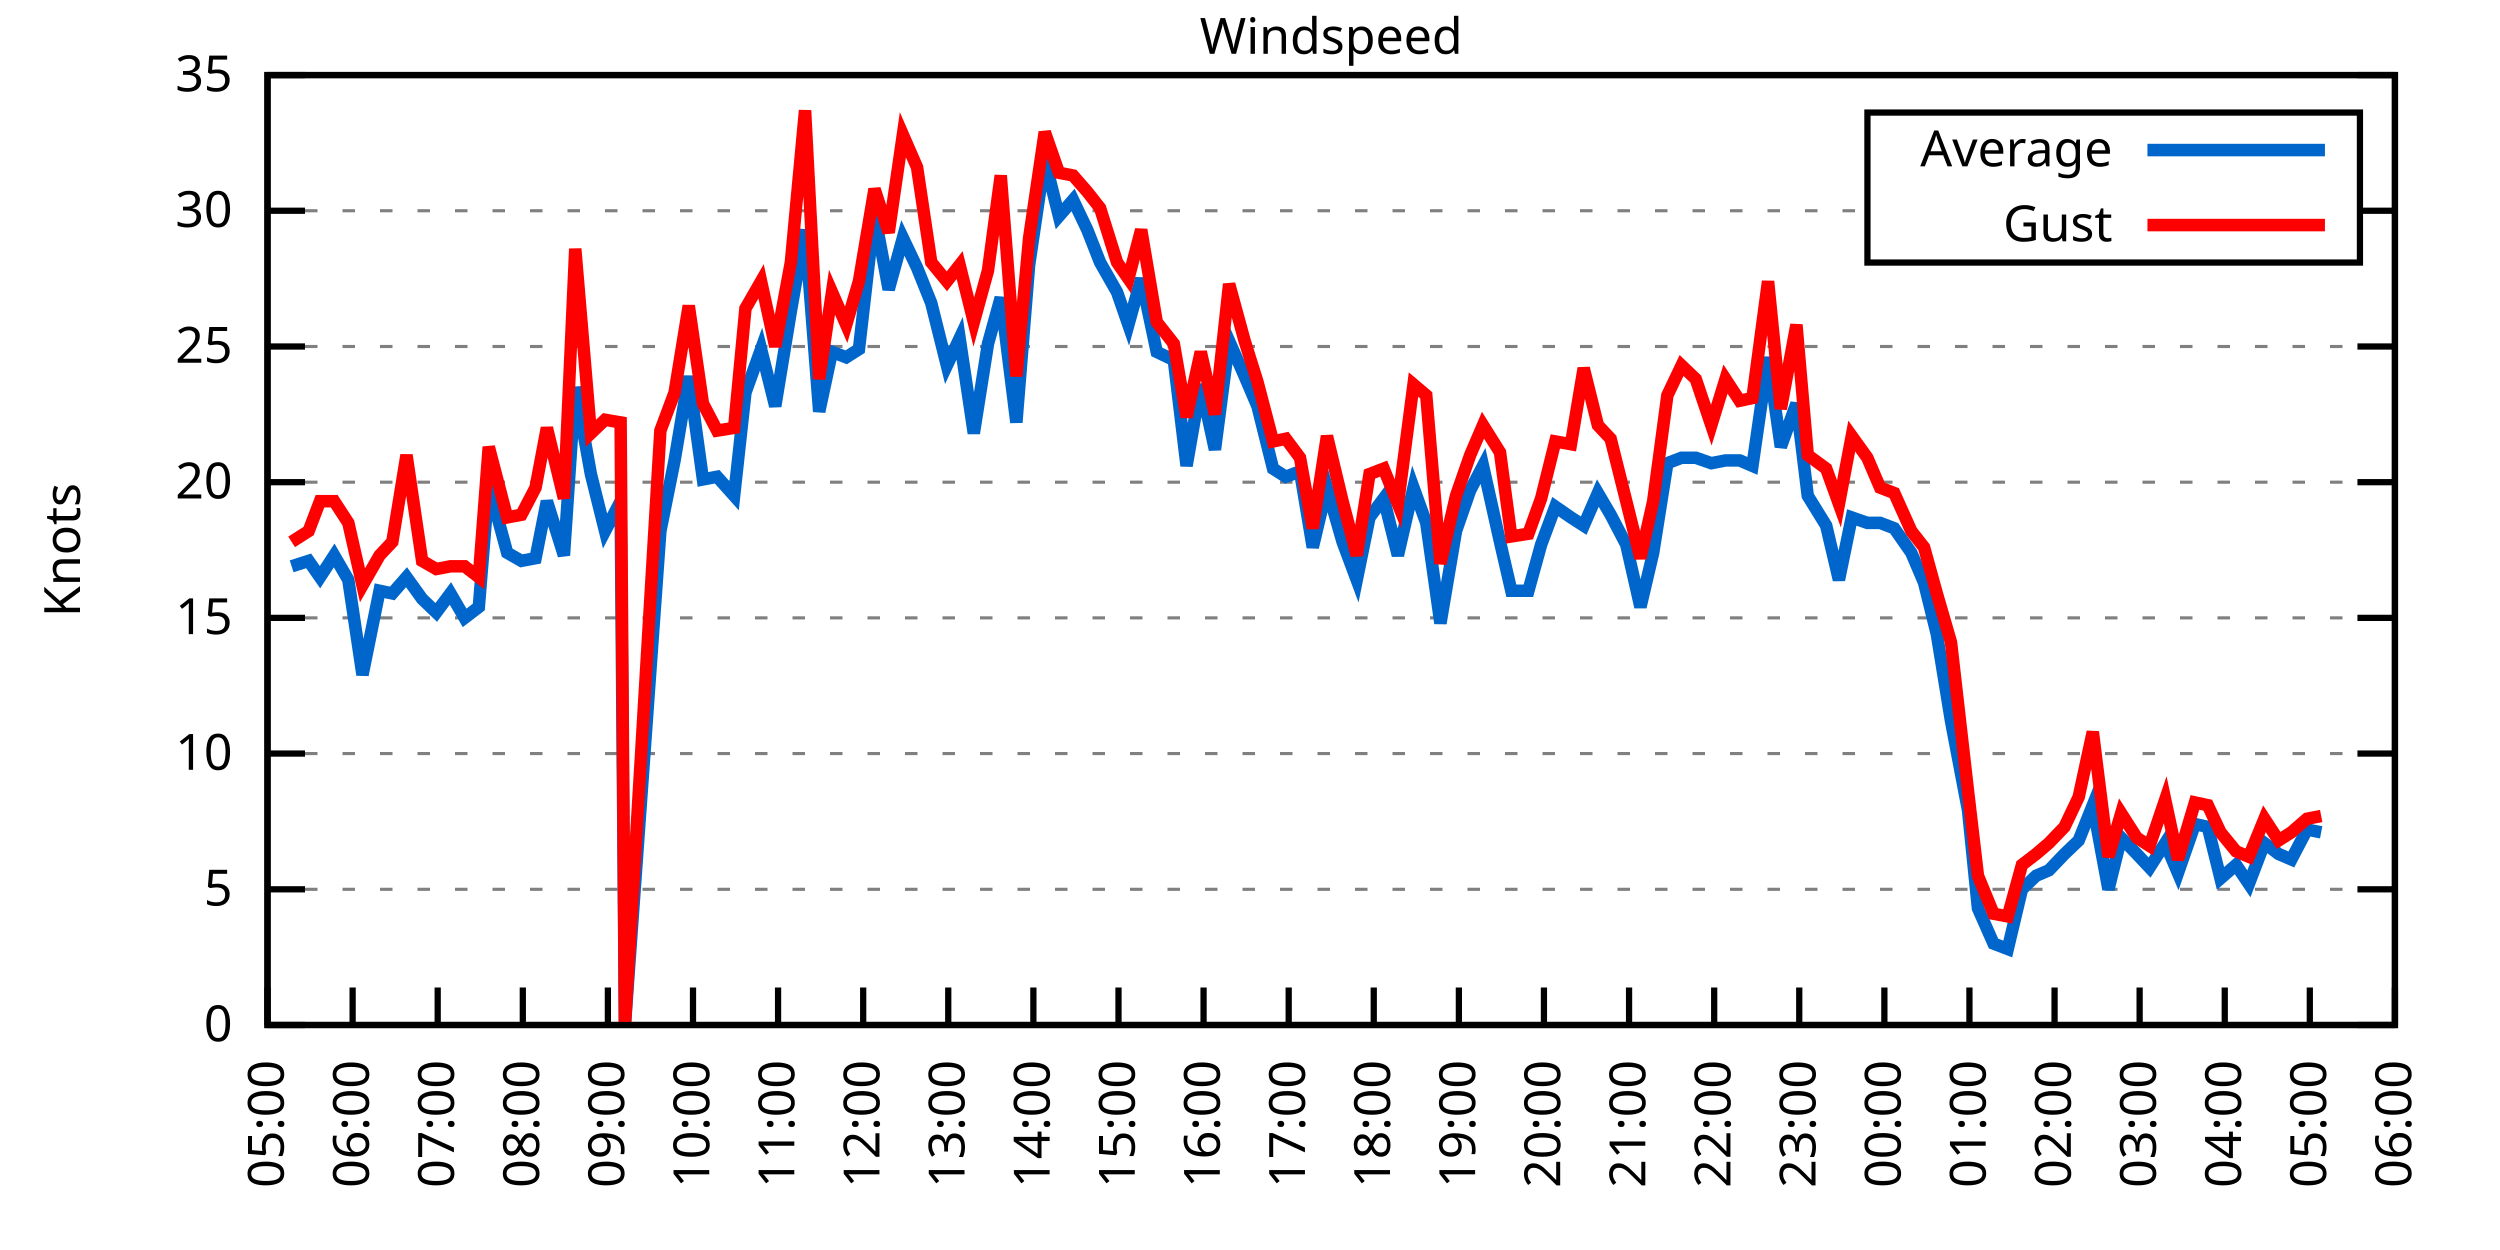
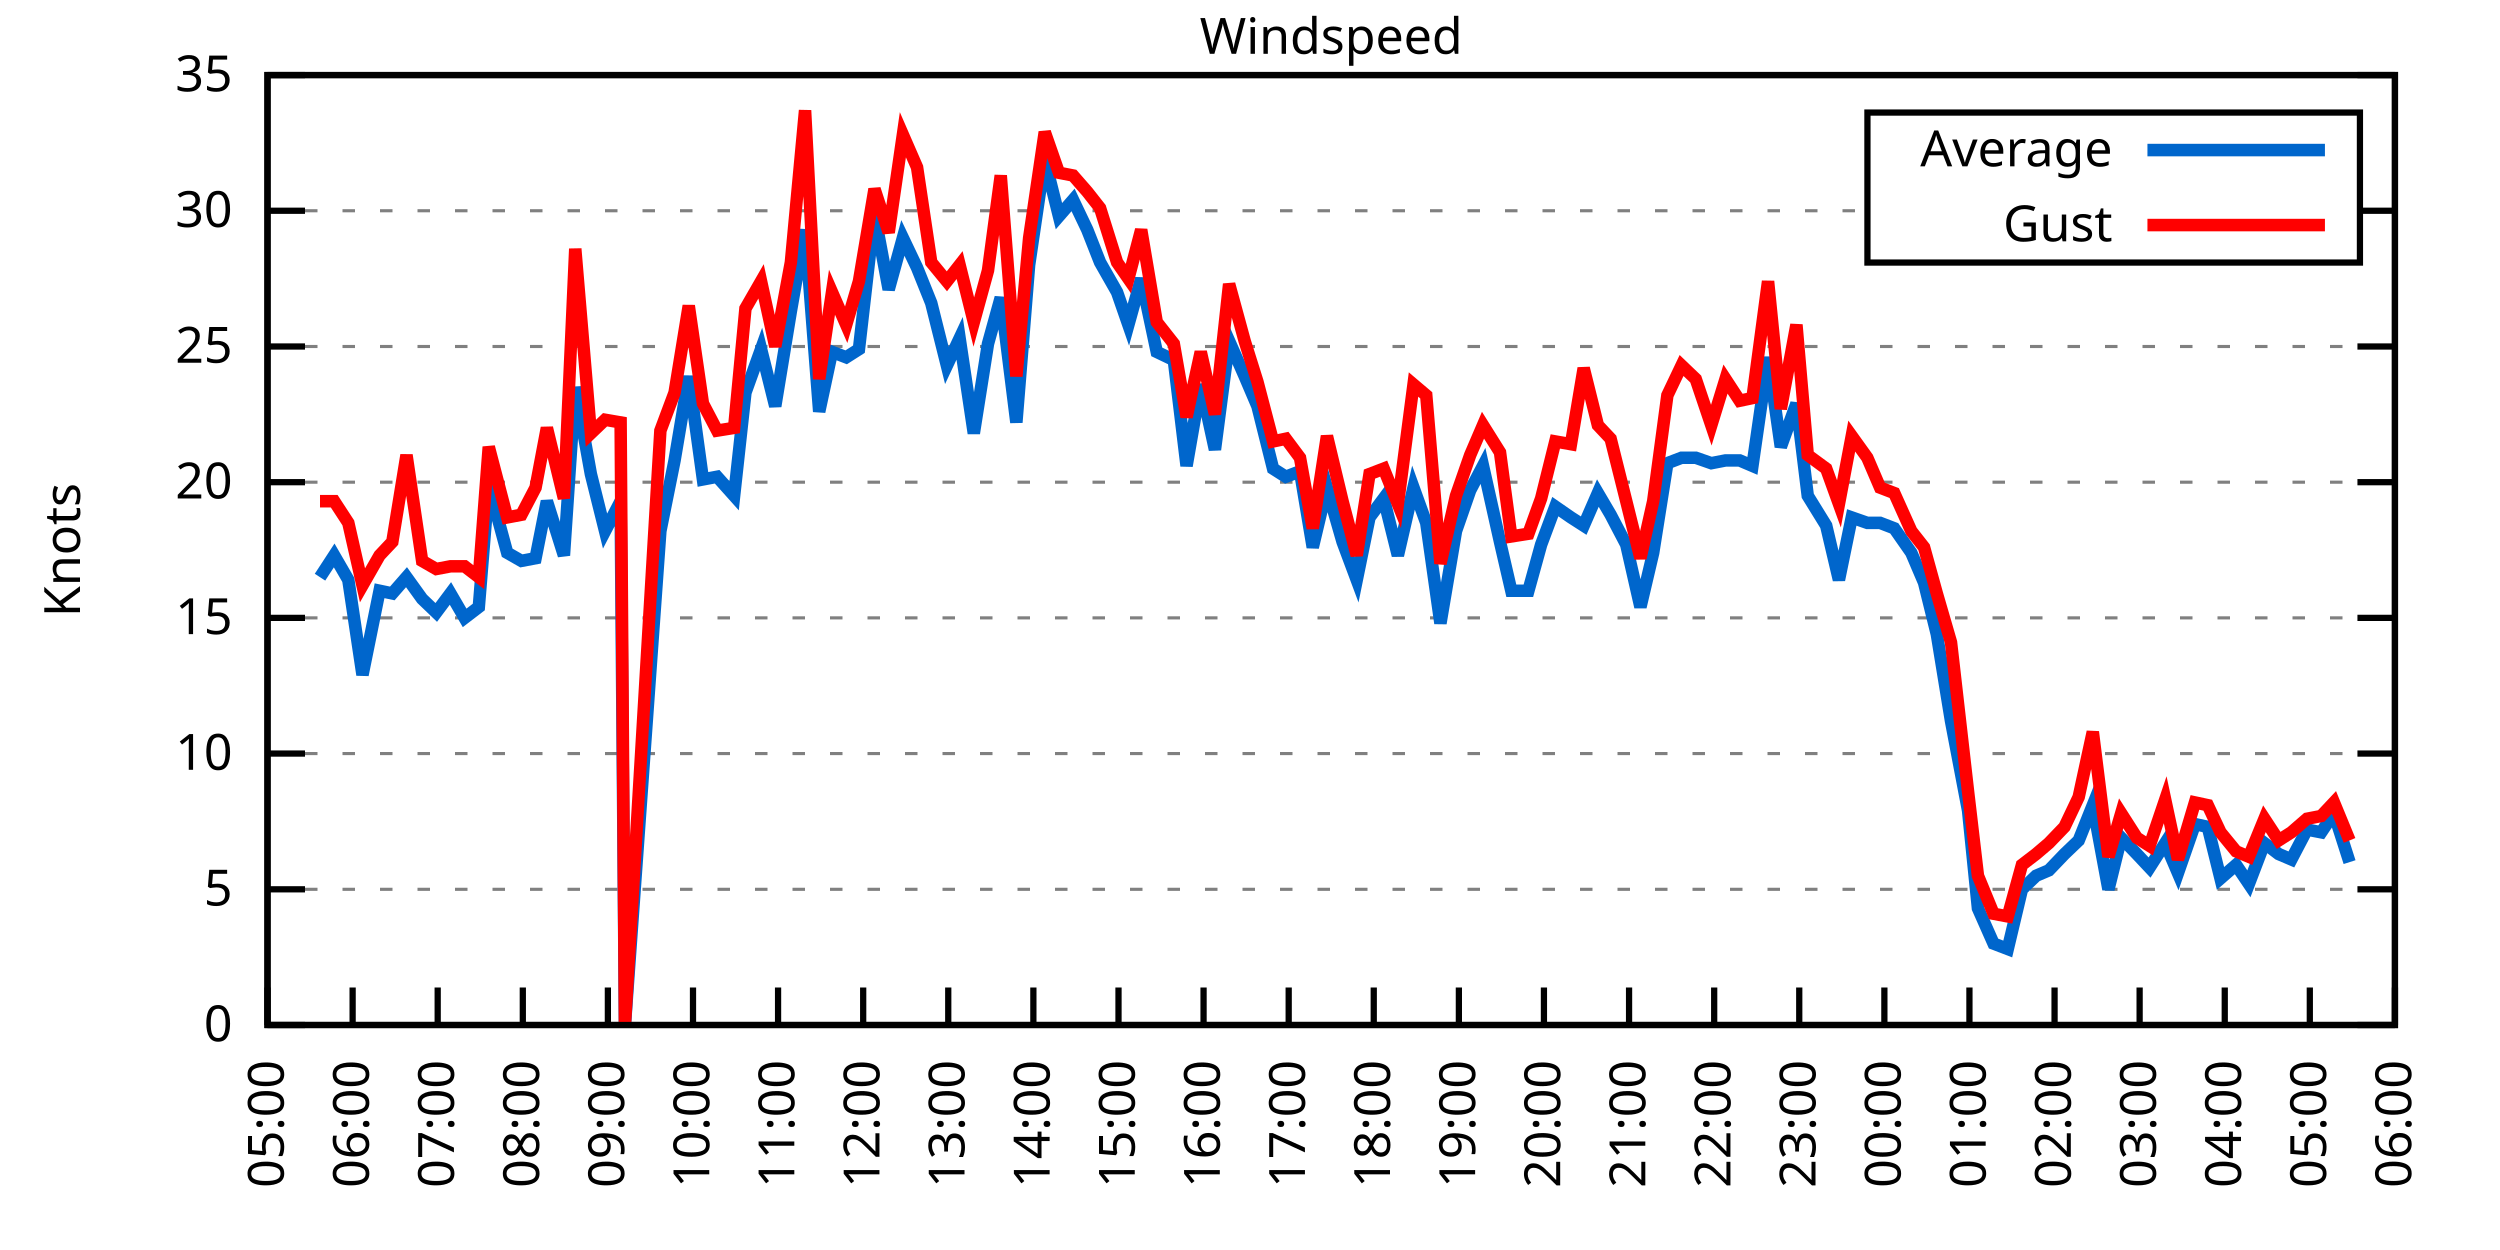
<svg xmlns="http://www.w3.org/2000/svg" xmlns:xlink="http://www.w3.org/1999/xlink" width="400" height="200" viewBox="0 0 400 200">
  <g id="gnuplot_canvas">
    <rect x="0" y="0" width="400" height="200" fill="none" />
    <defs>
      <circle id="gpDot" r="0.5" stroke-width="0.5" stroke="currentColor" />
      <path id="gpPt0" stroke-width="0.333" stroke="currentColor" d="M-1,0 h2 M0,-1 v2" />
      <path id="gpPt1" stroke-width="0.333" stroke="currentColor" d="M-1,-1 L1,1 M1,-1 L-1,1" />
      <path id="gpPt2" stroke-width="0.333" stroke="currentColor" d="M-1,0 L1,0 M0,-1 L0,1 M-1,-1 L1,1 M-1,1 L1,-1" />
      <rect id="gpPt3" stroke-width="0.333" stroke="currentColor" x="-1" y="-1" width="2" height="2" />
      <rect id="gpPt4" stroke-width="0.333" stroke="currentColor" fill="currentColor" x="-1" y="-1" width="2" height="2" />
      <circle id="gpPt5" stroke-width="0.333" stroke="currentColor" cx="0" cy="0" r="1" />
      <use xlink:href="#gpPt5" id="gpPt6" fill="currentColor" stroke="none" />
      <path id="gpPt7" stroke-width="0.333" stroke="currentColor" d="M0,-1.33 L-1.33,0.67 L1.33,0.67 z" />
      <use xlink:href="#gpPt7" id="gpPt8" fill="currentColor" stroke="none" />
      <use xlink:href="#gpPt7" id="gpPt9" stroke="currentColor" transform="rotate(180)" />
      <use xlink:href="#gpPt9" id="gpPt10" fill="currentColor" stroke="none" />
      <use xlink:href="#gpPt3" id="gpPt11" stroke="currentColor" transform="rotate(45)" />
      <use xlink:href="#gpPt11" id="gpPt12" fill="currentColor" stroke="none" />
      <path id="gpPt13" stroke-width="0.333" stroke="currentColor" d="M0,1.330 L1.265,0.411 L0.782,-1.067 L-0.782,-1.076 L-1.265,0.411 z" />
      <use xlink:href="#gpPt13" id="gpPt14" fill="currentColor" stroke="none" />
      <filter id="textbox" filterUnits="objectBoundingBox" x="0" y="0" height="1" width="1">
        <feFlood flood-color="white" flood-opacity="1" result="bgnd" />
        <feComposite in="SourceGraphic" in2="bgnd" operator="atop" />
      </filter>
      <filter id="greybox" filterUnits="objectBoundingBox" x="0" y="0" height="1" width="1">
        <feFlood flood-color="lightgrey" flood-opacity="1" result="grey" />
        <feComposite in="SourceGraphic" in2="grey" operator="atop" />
      </filter>
    </defs>
    <g fill="none" color="white" stroke="currentColor" stroke-width="1.00" stroke-linecap="butt" stroke-linejoin="miter">
</g>
    <g fill="none" color="black" stroke="currentColor" stroke-width="1.00" stroke-linecap="butt" stroke-linejoin="miter">
      <g stroke="none" shape-rendering="crispEdges">
        <polygon fill="rgb(255, 255, 255)" points="42.80,164.00 383.18,164.00 383.18,12.02 42.80,12.02 " />
      </g>
    </g>
    <g fill="none" color="black" stroke="currentColor" stroke-width="1.00" stroke-linecap="butt" stroke-linejoin="miter">
</g>
    <g fill="none" color="black" stroke="black" stroke-width="0.50" stroke-linecap="butt" stroke-linejoin="miter">
</g>
    <g fill="none" color="gray" stroke="currentColor" stroke-width="0.50" stroke-linecap="butt" stroke-linejoin="miter">
      <path stroke="gray" stroke-dasharray="2,4" class="gridline" d="M42.80,164.00 L383.19,164.00  " />
    </g>
    <g fill="none" color="gray" stroke="gray" stroke-width="1.00" stroke-linecap="butt" stroke-linejoin="miter">
</g>
    <g fill="none" color="black" stroke="currentColor" stroke-width="1.00" stroke-linecap="butt" stroke-linejoin="miter">
      <path stroke="black" d="M42.80,164.00 L48.80,164.00 M383.19,164.00 L377.19,164.00  " />
      <g transform="translate(37.20,166.60)" stroke="none" fill="black" font-family="Sans" font-size="8.00" text-anchor="end">
        <text>
          <tspan font-family="Sans"> 0</tspan>
        </text>
      </g>
    </g>
    <g fill="none" color="black" stroke="currentColor" stroke-width="1.00" stroke-linecap="butt" stroke-linejoin="miter">
</g>
    <g fill="none" color="black" stroke="black" stroke-width="0.50" stroke-linecap="butt" stroke-linejoin="miter">
</g>
    <g fill="none" color="gray" stroke="currentColor" stroke-width="0.50" stroke-linecap="butt" stroke-linejoin="miter">
      <path stroke="gray" stroke-dasharray="2,4" class="gridline" d="M42.80,142.29 L383.19,142.29  " />
    </g>
    <g fill="none" color="gray" stroke="gray" stroke-width="1.00" stroke-linecap="butt" stroke-linejoin="miter">
</g>
    <g fill="none" color="black" stroke="currentColor" stroke-width="1.00" stroke-linecap="butt" stroke-linejoin="miter">
      <path stroke="black" d="M42.80,142.29 L48.80,142.29 M383.19,142.29 L377.19,142.29  " />
      <g transform="translate(37.20,144.89)" stroke="none" fill="black" font-family="Sans" font-size="8.00" text-anchor="end">
        <text>
          <tspan font-family="Sans"> 5</tspan>
        </text>
      </g>
    </g>
    <g fill="none" color="black" stroke="currentColor" stroke-width="1.00" stroke-linecap="butt" stroke-linejoin="miter">
</g>
    <g fill="none" color="black" stroke="black" stroke-width="0.50" stroke-linecap="butt" stroke-linejoin="miter">
</g>
    <g fill="none" color="gray" stroke="currentColor" stroke-width="0.50" stroke-linecap="butt" stroke-linejoin="miter">
      <path stroke="gray" stroke-dasharray="2,4" class="gridline" d="M42.80,120.57 L383.19,120.57  " />
    </g>
    <g fill="none" color="gray" stroke="gray" stroke-width="1.00" stroke-linecap="butt" stroke-linejoin="miter">
</g>
    <g fill="none" color="black" stroke="currentColor" stroke-width="1.00" stroke-linecap="butt" stroke-linejoin="miter">
      <path stroke="black" d="M42.80,120.57 L48.80,120.57 M383.19,120.57 L377.19,120.57  " />
      <g transform="translate(37.20,123.17)" stroke="none" fill="black" font-family="Sans" font-size="8.00" text-anchor="end">
        <text>
          <tspan font-family="Sans"> 10</tspan>
        </text>
      </g>
    </g>
    <g fill="none" color="black" stroke="currentColor" stroke-width="1.00" stroke-linecap="butt" stroke-linejoin="miter">
</g>
    <g fill="none" color="black" stroke="black" stroke-width="0.50" stroke-linecap="butt" stroke-linejoin="miter">
</g>
    <g fill="none" color="gray" stroke="currentColor" stroke-width="0.50" stroke-linecap="butt" stroke-linejoin="miter">
      <path stroke="gray" stroke-dasharray="2,4" class="gridline" d="M42.80,98.86 L383.19,98.86  " />
    </g>
    <g fill="none" color="gray" stroke="gray" stroke-width="1.00" stroke-linecap="butt" stroke-linejoin="miter">
</g>
    <g fill="none" color="black" stroke="currentColor" stroke-width="1.00" stroke-linecap="butt" stroke-linejoin="miter">
      <path stroke="black" d="M42.80,98.86 L48.80,98.86 M383.19,98.86 L377.19,98.86  " />
      <g transform="translate(37.20,101.46)" stroke="none" fill="black" font-family="Sans" font-size="8.00" text-anchor="end">
        <text>
          <tspan font-family="Sans"> 15</tspan>
        </text>
      </g>
    </g>
    <g fill="none" color="black" stroke="currentColor" stroke-width="1.00" stroke-linecap="butt" stroke-linejoin="miter">
</g>
    <g fill="none" color="black" stroke="black" stroke-width="0.50" stroke-linecap="butt" stroke-linejoin="miter">
</g>
    <g fill="none" color="gray" stroke="currentColor" stroke-width="0.50" stroke-linecap="butt" stroke-linejoin="miter">
      <path stroke="gray" stroke-dasharray="2,4" class="gridline" d="M42.80,77.15 L383.19,77.15  " />
    </g>
    <g fill="none" color="gray" stroke="gray" stroke-width="1.00" stroke-linecap="butt" stroke-linejoin="miter">
</g>
    <g fill="none" color="black" stroke="currentColor" stroke-width="1.00" stroke-linecap="butt" stroke-linejoin="miter">
      <path stroke="black" d="M42.80,77.15 L48.80,77.15 M383.19,77.15 L377.19,77.15  " />
      <g transform="translate(37.20,79.75)" stroke="none" fill="black" font-family="Sans" font-size="8.00" text-anchor="end">
        <text>
          <tspan font-family="Sans"> 20</tspan>
        </text>
      </g>
    </g>
    <g fill="none" color="black" stroke="currentColor" stroke-width="1.00" stroke-linecap="butt" stroke-linejoin="miter">
</g>
    <g fill="none" color="black" stroke="black" stroke-width="0.50" stroke-linecap="butt" stroke-linejoin="miter">
</g>
    <g fill="none" color="gray" stroke="currentColor" stroke-width="0.50" stroke-linecap="butt" stroke-linejoin="miter">
      <path stroke="gray" stroke-dasharray="2,4" class="gridline" d="M42.80,55.44 L383.19,55.44  " />
    </g>
    <g fill="none" color="gray" stroke="gray" stroke-width="1.00" stroke-linecap="butt" stroke-linejoin="miter">
</g>
    <g fill="none" color="black" stroke="currentColor" stroke-width="1.00" stroke-linecap="butt" stroke-linejoin="miter">
      <path stroke="black" d="M42.80,55.44 L48.80,55.44 M383.19,55.44 L377.19,55.44  " />
      <g transform="translate(37.20,58.04)" stroke="none" fill="black" font-family="Sans" font-size="8.00" text-anchor="end">
        <text>
          <tspan font-family="Sans"> 25</tspan>
        </text>
      </g>
    </g>
    <g fill="none" color="black" stroke="currentColor" stroke-width="1.00" stroke-linecap="butt" stroke-linejoin="miter">
</g>
    <g fill="none" color="black" stroke="black" stroke-width="0.50" stroke-linecap="butt" stroke-linejoin="miter">
</g>
    <g fill="none" color="gray" stroke="currentColor" stroke-width="0.50" stroke-linecap="butt" stroke-linejoin="miter">
      <path stroke="gray" stroke-dasharray="2,4" class="gridline" d="M42.80,33.72 L298.79,33.72 M377.59,33.72 L383.19,33.72  " />
    </g>
    <g fill="none" color="gray" stroke="gray" stroke-width="1.00" stroke-linecap="butt" stroke-linejoin="miter">
</g>
    <g fill="none" color="black" stroke="currentColor" stroke-width="1.00" stroke-linecap="butt" stroke-linejoin="miter">
      <path stroke="black" d="M42.80,33.72 L48.80,33.72 M383.19,33.72 L377.19,33.72  " />
      <g transform="translate(37.20,36.32)" stroke="none" fill="black" font-family="Sans" font-size="8.00" text-anchor="end">
        <text>
          <tspan font-family="Sans"> 30</tspan>
        </text>
      </g>
    </g>
    <g fill="none" color="black" stroke="currentColor" stroke-width="1.00" stroke-linecap="butt" stroke-linejoin="miter">
</g>
    <g fill="none" color="black" stroke="black" stroke-width="0.50" stroke-linecap="butt" stroke-linejoin="miter">
</g>
    <g fill="none" color="gray" stroke="currentColor" stroke-width="0.50" stroke-linecap="butt" stroke-linejoin="miter">
      <path stroke="gray" stroke-dasharray="2,4" class="gridline" d="M42.80,12.01 L383.19,12.01  " />
    </g>
    <g fill="none" color="gray" stroke="gray" stroke-width="1.00" stroke-linecap="butt" stroke-linejoin="miter">
</g>
    <g fill="none" color="black" stroke="currentColor" stroke-width="1.00" stroke-linecap="butt" stroke-linejoin="miter">
      <path stroke="black" d="M42.80,12.01 L48.80,12.01 M383.19,12.01 L377.19,12.01  " />
      <g transform="translate(37.20,14.61)" stroke="none" fill="black" font-family="Sans" font-size="8.00" text-anchor="end">
        <text>
          <tspan font-family="Sans"> 35</tspan>
        </text>
      </g>
    </g>
    <g fill="none" color="black" stroke="currentColor" stroke-width="1.00" stroke-linecap="butt" stroke-linejoin="miter">
      <path stroke="black" d="M42.80,164.00 L42.80,158.00  " />
      <g transform="translate(45.40,169.60) rotate(270.00)" stroke="none" fill="black" font-family="Sans" font-size="8.00" text-anchor="end">
        <text>
          <tspan font-family="Sans">05:00</tspan>
        </text>
      </g>
    </g>
    <g fill="none" color="black" stroke="currentColor" stroke-width="1.00" stroke-linecap="butt" stroke-linejoin="miter">
      <path stroke="black" d="M56.42,164.00 L56.42,158.00  " />
      <g transform="translate(59.02,169.60) rotate(270.00)" stroke="none" fill="black" font-family="Sans" font-size="8.00" text-anchor="end">
        <text>
          <tspan font-family="Sans">06:00</tspan>
        </text>
      </g>
    </g>
    <g fill="none" color="black" stroke="currentColor" stroke-width="1.00" stroke-linecap="butt" stroke-linejoin="miter">
      <path stroke="black" d="M70.03,164.00 L70.03,158.00  " />
      <g transform="translate(72.63,169.60) rotate(270.00)" stroke="none" fill="black" font-family="Sans" font-size="8.00" text-anchor="end">
        <text>
          <tspan font-family="Sans">07:00</tspan>
        </text>
      </g>
    </g>
    <g fill="none" color="black" stroke="currentColor" stroke-width="1.00" stroke-linecap="butt" stroke-linejoin="miter">
      <path stroke="black" d="M83.65,164.00 L83.65,158.00  " />
      <g transform="translate(86.25,169.60) rotate(270.00)" stroke="none" fill="black" font-family="Sans" font-size="8.00" text-anchor="end">
        <text>
          <tspan font-family="Sans">08:00</tspan>
        </text>
      </g>
    </g>
    <g fill="none" color="black" stroke="currentColor" stroke-width="1.00" stroke-linecap="butt" stroke-linejoin="miter">
      <path stroke="black" d="M97.26,164.00 L97.26,158.00  " />
      <g transform="translate(99.86,169.60) rotate(270.00)" stroke="none" fill="black" font-family="Sans" font-size="8.00" text-anchor="end">
        <text>
          <tspan font-family="Sans">09:00</tspan>
        </text>
      </g>
    </g>
    <g fill="none" color="black" stroke="currentColor" stroke-width="1.00" stroke-linecap="butt" stroke-linejoin="miter">
      <path stroke="black" d="M110.88,164.00 L110.88,158.00  " />
      <g transform="translate(113.48,169.60) rotate(270.00)" stroke="none" fill="black" font-family="Sans" font-size="8.00" text-anchor="end">
        <text>
          <tspan font-family="Sans">10:00</tspan>
        </text>
      </g>
    </g>
    <g fill="none" color="black" stroke="currentColor" stroke-width="1.00" stroke-linecap="butt" stroke-linejoin="miter">
      <path stroke="black" d="M124.49,164.00 L124.49,158.00  " />
      <g transform="translate(127.09,169.60) rotate(270.00)" stroke="none" fill="black" font-family="Sans" font-size="8.00" text-anchor="end">
        <text>
          <tspan font-family="Sans">11:00</tspan>
        </text>
      </g>
    </g>
    <g fill="none" color="black" stroke="currentColor" stroke-width="1.00" stroke-linecap="butt" stroke-linejoin="miter">
      <path stroke="black" d="M138.11,164.00 L138.11,158.00  " />
      <g transform="translate(140.71,169.60) rotate(270.00)" stroke="none" fill="black" font-family="Sans" font-size="8.00" text-anchor="end">
        <text>
          <tspan font-family="Sans">12:00</tspan>
        </text>
      </g>
    </g>
    <g fill="none" color="black" stroke="currentColor" stroke-width="1.00" stroke-linecap="butt" stroke-linejoin="miter">
      <path stroke="black" d="M151.72,164.00 L151.72,158.00  " />
      <g transform="translate(154.32,169.60) rotate(270.00)" stroke="none" fill="black" font-family="Sans" font-size="8.00" text-anchor="end">
        <text>
          <tspan font-family="Sans">13:00</tspan>
        </text>
      </g>
    </g>
    <g fill="none" color="black" stroke="currentColor" stroke-width="1.00" stroke-linecap="butt" stroke-linejoin="miter">
      <path stroke="black" d="M165.34,164.00 L165.34,158.00  " />
      <g transform="translate(167.94,169.60) rotate(270.00)" stroke="none" fill="black" font-family="Sans" font-size="8.00" text-anchor="end">
        <text>
          <tspan font-family="Sans">14:00</tspan>
        </text>
      </g>
    </g>
    <g fill="none" color="black" stroke="currentColor" stroke-width="1.00" stroke-linecap="butt" stroke-linejoin="miter">
      <path stroke="black" d="M178.96,164.00 L178.96,158.00  " />
      <g transform="translate(181.56,169.60) rotate(270.00)" stroke="none" fill="black" font-family="Sans" font-size="8.00" text-anchor="end">
        <text>
          <tspan font-family="Sans">15:00</tspan>
        </text>
      </g>
    </g>
    <g fill="none" color="black" stroke="currentColor" stroke-width="1.00" stroke-linecap="butt" stroke-linejoin="miter">
      <path stroke="black" d="M192.57,164.00 L192.57,158.00  " />
      <g transform="translate(195.17,169.60) rotate(270.00)" stroke="none" fill="black" font-family="Sans" font-size="8.00" text-anchor="end">
        <text>
          <tspan font-family="Sans">16:00</tspan>
        </text>
      </g>
    </g>
    <g fill="none" color="black" stroke="currentColor" stroke-width="1.00" stroke-linecap="butt" stroke-linejoin="miter">
      <path stroke="black" d="M206.19,164.00 L206.19,158.00  " />
      <g transform="translate(208.79,169.60) rotate(270.00)" stroke="none" fill="black" font-family="Sans" font-size="8.00" text-anchor="end">
        <text>
          <tspan font-family="Sans">17:00</tspan>
        </text>
      </g>
    </g>
    <g fill="none" color="black" stroke="currentColor" stroke-width="1.00" stroke-linecap="butt" stroke-linejoin="miter">
      <path stroke="black" d="M219.80,164.00 L219.80,158.00  " />
      <g transform="translate(222.40,169.60) rotate(270.00)" stroke="none" fill="black" font-family="Sans" font-size="8.00" text-anchor="end">
        <text>
          <tspan font-family="Sans">18:00</tspan>
        </text>
      </g>
    </g>
    <g fill="none" color="black" stroke="currentColor" stroke-width="1.00" stroke-linecap="butt" stroke-linejoin="miter">
      <path stroke="black" d="M233.42,164.00 L233.42,158.00  " />
      <g transform="translate(236.02,169.60) rotate(270.00)" stroke="none" fill="black" font-family="Sans" font-size="8.00" text-anchor="end">
        <text>
          <tspan font-family="Sans">19:00</tspan>
        </text>
      </g>
    </g>
    <g fill="none" color="black" stroke="currentColor" stroke-width="1.00" stroke-linecap="butt" stroke-linejoin="miter">
      <path stroke="black" d="M247.03,164.00 L247.03,158.00  " />
      <g transform="translate(249.63,169.60) rotate(270.00)" stroke="none" fill="black" font-family="Sans" font-size="8.00" text-anchor="end">
        <text>
          <tspan font-family="Sans">20:00</tspan>
        </text>
      </g>
    </g>
    <g fill="none" color="black" stroke="currentColor" stroke-width="1.00" stroke-linecap="butt" stroke-linejoin="miter">
      <path stroke="black" d="M260.65,164.00 L260.65,158.00  " />
      <g transform="translate(263.25,169.60) rotate(270.00)" stroke="none" fill="black" font-family="Sans" font-size="8.00" text-anchor="end">
        <text>
          <tspan font-family="Sans">21:00</tspan>
        </text>
      </g>
    </g>
    <g fill="none" color="black" stroke="currentColor" stroke-width="1.00" stroke-linecap="butt" stroke-linejoin="miter">
      <path stroke="black" d="M274.27,164.00 L274.27,158.00  " />
      <g transform="translate(276.87,169.60) rotate(270.00)" stroke="none" fill="black" font-family="Sans" font-size="8.00" text-anchor="end">
        <text>
          <tspan font-family="Sans">22:00</tspan>
        </text>
      </g>
    </g>
    <g fill="none" color="black" stroke="currentColor" stroke-width="1.00" stroke-linecap="butt" stroke-linejoin="miter">
      <path stroke="black" d="M287.88,164.00 L287.88,158.00  " />
      <g transform="translate(290.48,169.60) rotate(270.00)" stroke="none" fill="black" font-family="Sans" font-size="8.00" text-anchor="end">
        <text>
          <tspan font-family="Sans">23:00</tspan>
        </text>
      </g>
    </g>
    <g fill="none" color="black" stroke="currentColor" stroke-width="1.00" stroke-linecap="butt" stroke-linejoin="miter">
      <path stroke="black" d="M301.50,164.00 L301.50,158.00  " />
      <g transform="translate(304.10,169.60) rotate(270.00)" stroke="none" fill="black" font-family="Sans" font-size="8.00" text-anchor="end">
        <text>
          <tspan font-family="Sans">00:00</tspan>
        </text>
      </g>
    </g>
    <g fill="none" color="black" stroke="currentColor" stroke-width="1.00" stroke-linecap="butt" stroke-linejoin="miter">
      <path stroke="black" d="M315.11,164.00 L315.11,158.00  " />
      <g transform="translate(317.71,169.60) rotate(270.00)" stroke="none" fill="black" font-family="Sans" font-size="8.00" text-anchor="end">
        <text>
          <tspan font-family="Sans">01:00</tspan>
        </text>
      </g>
    </g>
    <g fill="none" color="black" stroke="currentColor" stroke-width="1.00" stroke-linecap="butt" stroke-linejoin="miter">
      <path stroke="black" d="M328.73,164.00 L328.73,158.00  " />
      <g transform="translate(331.33,169.60) rotate(270.00)" stroke="none" fill="black" font-family="Sans" font-size="8.00" text-anchor="end">
        <text>
          <tspan font-family="Sans">02:00</tspan>
        </text>
      </g>
    </g>
    <g fill="none" color="black" stroke="currentColor" stroke-width="1.00" stroke-linecap="butt" stroke-linejoin="miter">
      <path stroke="black" d="M342.34,164.00 L342.34,158.00  " />
      <g transform="translate(344.94,169.60) rotate(270.00)" stroke="none" fill="black" font-family="Sans" font-size="8.00" text-anchor="end">
        <text>
          <tspan font-family="Sans">03:00</tspan>
        </text>
      </g>
    </g>
    <g fill="none" color="black" stroke="currentColor" stroke-width="1.00" stroke-linecap="butt" stroke-linejoin="miter">
      <path stroke="black" d="M355.96,164.00 L355.96,158.00  " />
      <g transform="translate(358.56,169.60) rotate(270.00)" stroke="none" fill="black" font-family="Sans" font-size="8.00" text-anchor="end">
        <text>
          <tspan font-family="Sans">04:00</tspan>
        </text>
      </g>
    </g>
    <g fill="none" color="black" stroke="currentColor" stroke-width="1.00" stroke-linecap="butt" stroke-linejoin="miter">
      <path stroke="black" d="M369.57,164.00 L369.57,158.00  " />
      <g transform="translate(372.17,169.60) rotate(270.00)" stroke="none" fill="black" font-family="Sans" font-size="8.00" text-anchor="end">
        <text>
          <tspan font-family="Sans">05:00</tspan>
        </text>
      </g>
    </g>
    <g fill="none" color="black" stroke="currentColor" stroke-width="1.00" stroke-linecap="butt" stroke-linejoin="miter">
      <path stroke="black" d="M383.19,164.00 L383.19,158.00  " />
      <g transform="translate(385.79,169.60) rotate(270.00)" stroke="none" fill="black" font-family="Sans" font-size="8.00" text-anchor="end">
        <text>
          <tspan font-family="Sans">06:00</tspan>
        </text>
      </g>
    </g>
    <g fill="none" color="black" stroke="currentColor" stroke-width="1.00" stroke-linecap="butt" stroke-linejoin="miter">
</g>
    <g fill="none" color="black" stroke="currentColor" stroke-width="1.00" stroke-linecap="butt" stroke-linejoin="miter">
      <path stroke="black" d="M42.80,12.01 L42.80,164.00 L383.19,164.00 L383.19,12.01 L42.80,12.01 Z  " />
    </g>
    <g fill="none" color="black" stroke="currentColor" stroke-width="1.00" stroke-linecap="butt" stroke-linejoin="miter">
</g>
    <g fill="none" color="black" stroke="currentColor" stroke-width="1.00" stroke-linecap="butt" stroke-linejoin="miter">
      <path stroke="black" d="M298.79,42.01 L298.79,18.01 L377.59,18.01 L377.59,42.01 L298.79,42.01 Z  " />
    </g>
    <g id="Windspeed_plot_1">
      <g fill="none" color="white" stroke="black" stroke-width="2.00" stroke-linecap="butt" stroke-linejoin="miter">
</g>
      <g fill="none" color="black" stroke="currentColor" stroke-width="2.00" stroke-linecap="butt" stroke-linejoin="miter">
        <g transform="translate(337.99,26.61)" stroke="none" fill="black" font-family="Sans" font-size="8.00" text-anchor="end">
          <text>
            <tspan font-family="Sans">Average</tspan>
          </text>
        </g>
      </g>
      <g fill="none" color="black" stroke="currentColor" stroke-width="2.00" stroke-linecap="butt" stroke-linejoin="miter">
-         <path stroke="rgb(  0, 102, 204)" d="M343.59,24.01 L371.99,24.01 M46.66,90.61 L49.38,89.74 L51.20,92.35 L53.47,88.87 L55.73,92.78 L58.00,107.98   L60.73,94.52 L62.77,94.95 L65.04,92.35 L67.54,95.82 L69.80,97.99 L72.07,94.95 L74.34,98.86 L76.61,97.12   L78.20,77.58 L81.15,88.44 L83.42,89.74 L85.69,89.31 L87.50,80.19 L90.23,88.87 L92.04,61.95 L94.54,75.85   L96.81,84.97 L99.30,80.19 L99.99,164.00 L105.66,84.97 L107.93,73.67 L110.20,60.21 L112.47,76.71 L114.74,76.28   L117.46,79.32 L119.27,62.82 L121.77,55.87 L124.04,64.99 L126.54,49.79 L128.81,36.76 L131.07,65.86 L133.12,56.30   L135.39,57.17 L137.43,55.87 L139.92,34.16 L142.19,46.32 L144.46,38.07 L146.73,42.84 L149.00,48.49 L151.50,58.48   L153.54,54.13 L155.81,69.33 L158.08,55.00 L160.12,47.62 L162.62,67.59 L164.66,42.41 L167.16,25.47 L169.43,34.59   L171.69,31.99 L173.96,36.76 L176.01,41.97 L178.73,46.75 L180.54,51.96 L182.59,44.58 L185.08,56.30 L187.81,57.61   L189.85,74.54 L192.12,61.52 L194.39,71.94 L196.66,54.57 L199.15,60.21 L201.19,64.99 L203.69,74.98 L205.73,76.28   L208.00,75.41 L210.04,87.57 L212.31,78.02 L214.81,86.70 L217.08,92.78 L219.12,82.79 L221.39,79.75 L223.66,88.87   L226.16,78.02 L228.20,83.66 L230.47,99.73 L232.96,84.97 L235.23,78.45 L237.28,74.54 L240.00,86.70 L241.81,94.52   L244.54,94.52 L246.58,87.14 L248.85,81.06 L251.35,82.79 L253.39,84.10 L255.66,78.89 L257.70,82.36 L260.20,87.14   L262.47,97.12 L264.51,88.44 L266.78,74.11 L269.05,73.24 L271.32,73.24 L273.81,74.11 L276.08,73.67 L278.35,73.67   L280.39,74.54 L282.89,57.17 L284.93,71.50 L287.43,64.56 L289.24,79.32 L292.19,84.10 L294.23,92.78 L296.28,82.79   L298.77,83.66 L300.82,83.66 L303.08,84.53 L305.81,88.44 L307.85,93.22 L309.89,101.47 L312.16,115.36 L314.89,129.69   L316.47,145.33 L318.97,150.97 L321.24,151.84 L323.51,142.29 L325.78,140.12 L327.82,139.25 L330.32,136.64 L332.59,134.47   L334.85,128.83 L337.35,142.29 L339.39,134.04 L341.89,136.64 L343.93,138.81 L346.43,134.90 L348.47,139.68 L351.19,131.86   L353.24,132.30 L355.28,140.55 L357.77,138.38 L359.82,141.42 L362.31,134.90 L364.58,136.64 L366.62,137.51 L369.12,132.73   L371.39,133.17  " />
+         <path stroke="rgb(  0, 102, 204)" d="M343.59,24.01 L371.99,24.01 M51.20,92.35 L53.47,88.87 L55.73,92.78 L58.00,107.98 L60.73,94.52 L62.77,94.95   L65.04,92.35 L67.54,95.82 L69.80,97.99 L72.07,94.95 L74.34,98.86 L76.61,97.12 L78.20,77.58 L81.15,88.44   L83.42,89.74 L85.69,89.31 L87.50,80.19 L90.23,88.87 L92.04,61.95 L94.54,75.85 L96.81,84.97 L99.30,80.19   L99.99,164.00 L105.66,84.97 L107.93,73.67 L110.20,60.21 L112.47,76.71 L114.74,76.28 L117.46,79.32 L119.27,62.82   L121.77,55.87 L124.04,64.99 L126.54,49.79 L128.81,36.76 L131.07,65.86 L133.12,56.30 L135.39,57.17 L137.43,55.87   L139.92,34.16 L142.19,46.32 L144.46,38.07 L146.73,42.84 L149.00,48.49 L151.50,58.48 L153.54,54.13 L155.81,69.33   L158.08,55.00 L160.12,47.62 L162.62,67.59 L164.66,42.41 L167.16,25.47 L169.43,34.59 L171.69,31.99 L173.96,36.76   L176.01,41.97 L178.73,46.75 L180.54,51.96 L182.59,44.58 L185.08,56.30 L187.81,57.61 L189.85,74.54 L192.12,61.52   L194.39,71.94 L196.66,54.57 L199.15,60.21 L201.19,64.99 L203.69,74.98 L205.73,76.28 L208.00,75.41 L210.04,87.57   L212.31,78.02 L214.81,86.70 L217.08,92.78 L219.12,82.79 L221.39,79.75 L223.66,88.87 L226.16,78.02 L228.20,83.66   L230.47,99.73 L232.96,84.97 L235.23,78.45 L237.28,74.54 L240.00,86.70 L241.81,94.52 L244.54,94.52 L246.58,87.14   L248.85,81.06 L251.35,82.79 L253.39,84.10 L255.66,78.89 L257.70,82.36 L260.20,87.14 L262.47,97.12 L264.51,88.44   L266.78,74.11 L269.05,73.24 L271.32,73.24 L273.81,74.11 L276.08,73.67 L278.35,73.67 L280.39,74.54 L282.89,57.17   L284.93,71.50 L287.43,64.56 L289.24,79.32 L292.19,84.10 L294.23,92.78 L296.28,82.79 L298.77,83.66 L300.82,83.66   L303.08,84.53 L305.81,88.44 L307.85,93.22 L309.89,101.47 L312.16,115.36 L314.89,129.69 L316.47,145.33 L318.97,150.97   L321.24,151.84 L323.51,142.29 L325.78,140.12 L327.82,139.25 L330.32,136.64 L332.59,134.47 L334.85,128.83 L337.35,142.29   L339.39,134.04 L341.89,136.64 L343.93,138.81 L346.43,134.90 L348.47,139.68 L351.19,131.86 L353.24,132.30 L355.28,140.55   L357.77,138.38 L359.82,141.42 L362.31,134.90 L364.58,136.64 L366.62,137.51 L369.12,132.73 L371.39,133.17 L373.43,130.13   L375.93,137.94  " />
      </g>
    </g>
    <g id="Windspeed_plot_2">
      <g fill="none" color="black" stroke="currentColor" stroke-width="2.00" stroke-linecap="butt" stroke-linejoin="miter">
        <g transform="translate(337.99,38.61)" stroke="none" fill="black" font-family="Sans" font-size="8.00" text-anchor="end">
          <text>
            <tspan font-family="Sans">Gust</tspan>
          </text>
        </g>
      </g>
      <g fill="none" color="black" stroke="currentColor" stroke-width="2.00" stroke-linecap="butt" stroke-linejoin="miter">
-         <path stroke="rgb(255,   0,   0)" d="M343.59,36.01 L371.99,36.01 M46.66,86.70 L49.38,84.97 L51.20,80.19 L53.47,80.19 L55.73,83.66 L58.00,93.65   L60.73,88.87 L62.77,86.70 L65.04,72.81 L67.54,89.74 L69.80,91.04 L72.07,90.61 L74.34,90.61 L76.61,92.35   L78.20,71.50 L81.15,82.79 L83.42,82.36 L85.69,78.02 L87.50,68.46 L90.23,79.75 L92.04,39.80 L94.54,69.33   L96.81,67.16 L99.30,67.59 L99.99,164.00 L105.66,68.90 L107.93,62.82 L110.20,48.92 L112.47,64.56 L114.74,68.90   L117.46,68.46 L119.27,49.36 L121.77,45.01 L124.04,55.44 L126.54,41.97 L128.81,17.66 L131.07,60.65 L133.12,46.75   L135.39,51.96 L137.43,45.01 L139.92,30.25 L142.19,37.20 L144.46,21.56 L146.73,26.77 L149.00,41.97 L151.50,45.01   L153.54,42.41 L155.81,51.53 L158.08,43.28 L160.12,28.08 L162.62,60.21 L164.66,38.07 L167.16,21.13 L169.43,27.64   L171.69,28.08 L173.96,30.68 L176.01,33.29 L178.73,41.97 L180.54,44.58 L182.59,36.76 L185.08,51.53 L187.81,55.00   L189.85,66.73 L192.12,56.30 L194.39,66.29 L196.66,45.45 L199.15,54.57 L201.19,61.08 L203.69,70.63 L205.73,70.20   L208.00,73.24 L210.04,84.53 L212.31,69.77 L214.81,80.19 L217.08,88.87 L219.12,75.85 L221.39,74.98 L223.66,80.62   L226.16,61.52 L228.20,63.25 L230.47,90.18 L232.96,79.32 L235.23,72.81 L237.28,68.03 L240.00,72.37 L241.81,85.83   L244.54,85.40 L246.58,79.75 L248.85,70.63 L251.35,71.07 L253.39,58.91 L255.66,68.03 L257.70,70.20 L260.20,80.19   L262.47,89.31 L264.51,80.19 L266.78,63.25 L269.05,58.48 L271.32,60.65 L273.81,68.03 L276.08,60.65 L278.35,64.12   L280.39,63.69 L282.89,45.01 L284.93,65.42 L287.43,51.96 L289.24,72.81 L292.19,74.98 L294.23,80.62 L296.28,69.77   L298.77,73.24 L300.82,78.02 L303.08,78.89 L305.81,84.97 L307.85,87.57 L309.89,94.95 L312.16,102.77 L314.89,126.65   L316.47,140.12 L318.97,146.20 L321.24,146.63 L323.51,138.38 L325.78,136.64 L327.82,134.90 L330.32,132.30 L332.59,127.52   L334.85,117.10 L337.35,137.08 L339.39,130.13 L341.89,134.04 L343.93,135.34 L346.43,127.96 L348.47,137.51 L351.19,128.39   L353.24,128.83 L355.28,133.17 L357.77,136.21 L359.82,137.08 L362.31,131.00 L364.58,134.47 L366.62,133.17 L369.12,131.00   L371.39,130.56  " />
+         <path stroke="rgb(255,   0,   0)" d="M343.59,36.01 L371.99,36.01 M51.20,80.19 L53.47,80.19 L55.73,83.66 L58.00,93.65 L60.73,88.87 L62.77,86.70   L65.04,72.81 L67.54,89.74 L69.80,91.04 L72.07,90.61 L74.34,90.61 L76.61,92.35 L78.20,71.50 L81.15,82.79   L83.42,82.36 L85.69,78.02 L87.50,68.46 L90.23,79.75 L92.04,39.80 L94.54,69.33 L96.81,67.16 L99.30,67.59   L99.99,164.00 L105.66,68.90 L107.93,62.82 L110.20,48.92 L112.47,64.56 L114.74,68.90 L117.46,68.46 L119.27,49.36   L121.77,45.01 L124.04,55.44 L126.54,41.97 L128.81,17.66 L131.07,60.65 L133.12,46.75 L135.39,51.96 L137.43,45.01   L139.92,30.25 L142.19,37.20 L144.46,21.56 L146.73,26.77 L149.00,41.97 L151.50,45.01 L153.54,42.41 L155.81,51.53   L158.08,43.28 L160.12,28.08 L162.62,60.21 L164.66,38.07 L167.16,21.13 L169.43,27.64 L171.69,28.08 L173.96,30.68   L176.01,33.29 L178.73,41.97 L180.54,44.58 L182.59,36.76 L185.08,51.53 L187.81,55.00 L189.85,66.73 L192.12,56.30   L194.39,66.29 L196.66,45.45 L199.15,54.57 L201.19,61.08 L203.69,70.63 L205.73,70.20 L208.00,73.24 L210.04,84.53   L212.31,69.77 L214.81,80.19 L217.08,88.87 L219.12,75.85 L221.39,74.98 L223.66,80.62 L226.16,61.52 L228.20,63.25   L230.47,90.18 L232.96,79.32 L235.23,72.81 L237.28,68.03 L240.00,72.37 L241.81,85.83 L244.54,85.40 L246.58,79.75   L248.85,70.63 L251.35,71.07 L253.39,58.91 L255.66,68.03 L257.70,70.20 L260.20,80.19 L262.47,89.31 L264.51,80.19   L266.78,63.25 L269.05,58.48 L271.32,60.65 L273.81,68.03 L276.08,60.65 L278.35,64.12 L280.39,63.69 L282.89,45.01   L284.93,65.42 L287.43,51.96 L289.24,72.81 L292.19,74.98 L294.23,80.62 L296.28,69.77 L298.77,73.24 L300.82,78.02   L303.08,78.89 L305.81,84.97 L307.85,87.57 L309.89,94.95 L312.16,102.77 L314.89,126.65 L316.47,140.12 L318.97,146.20   L321.24,146.63 L323.51,138.38 L325.78,136.64 L327.82,134.90 L330.32,132.30 L332.59,127.52 L334.85,117.10 L337.35,137.08   L339.39,130.13 L341.89,134.04 L343.93,135.34 L346.43,127.96 L348.47,137.51 L351.19,128.39 L353.24,128.83 L355.28,133.17   L357.77,136.21 L359.82,137.08 L362.31,131.00 L364.58,134.47 L366.62,133.17 L369.12,131.00 L371.39,130.56 L373.43,128.39   L375.93,134.47  " />
      </g>
    </g>
    <g fill="none" color="black" stroke="currentColor" stroke-width="2.00" stroke-linecap="butt" stroke-linejoin="miter">
</g>
    <g fill="none" color="black" stroke="black" stroke-width="1.00" stroke-linecap="butt" stroke-linejoin="miter">
</g>
    <g fill="none" color="black" stroke="currentColor" stroke-width="1.00" stroke-linecap="butt" stroke-linejoin="miter">
      <path stroke="black" d="M42.80,12.01 L42.80,164.00 L383.19,164.00 L383.19,12.01 L42.80,12.01 Z  " />
      <g transform="translate(12.80,88.01) rotate(270.00)" stroke="none" fill="black" font-family="Sans" font-size="8.00" text-anchor="middle">
        <text>
          <tspan font-family="Sans">Knots</tspan>
        </text>
      </g>
    </g>
    <g fill="none" color="black" stroke="currentColor" stroke-width="1.00" stroke-linecap="butt" stroke-linejoin="miter">
</g>
    <g fill="none" color="black" stroke="currentColor" stroke-width="1.00" stroke-linecap="butt" stroke-linejoin="miter">
      <g transform="translate(212.99,8.61)" stroke="none" fill="black" font-family="Sans" font-size="8.00" text-anchor="middle">
        <text>
          <tspan font-family="Sans">Windspeed</tspan>
        </text>
      </g>
    </g>
    <g fill="none" color="black" stroke="currentColor" stroke-width="1.00" stroke-linecap="butt" stroke-linejoin="miter">
</g>
  </g>
</svg>
